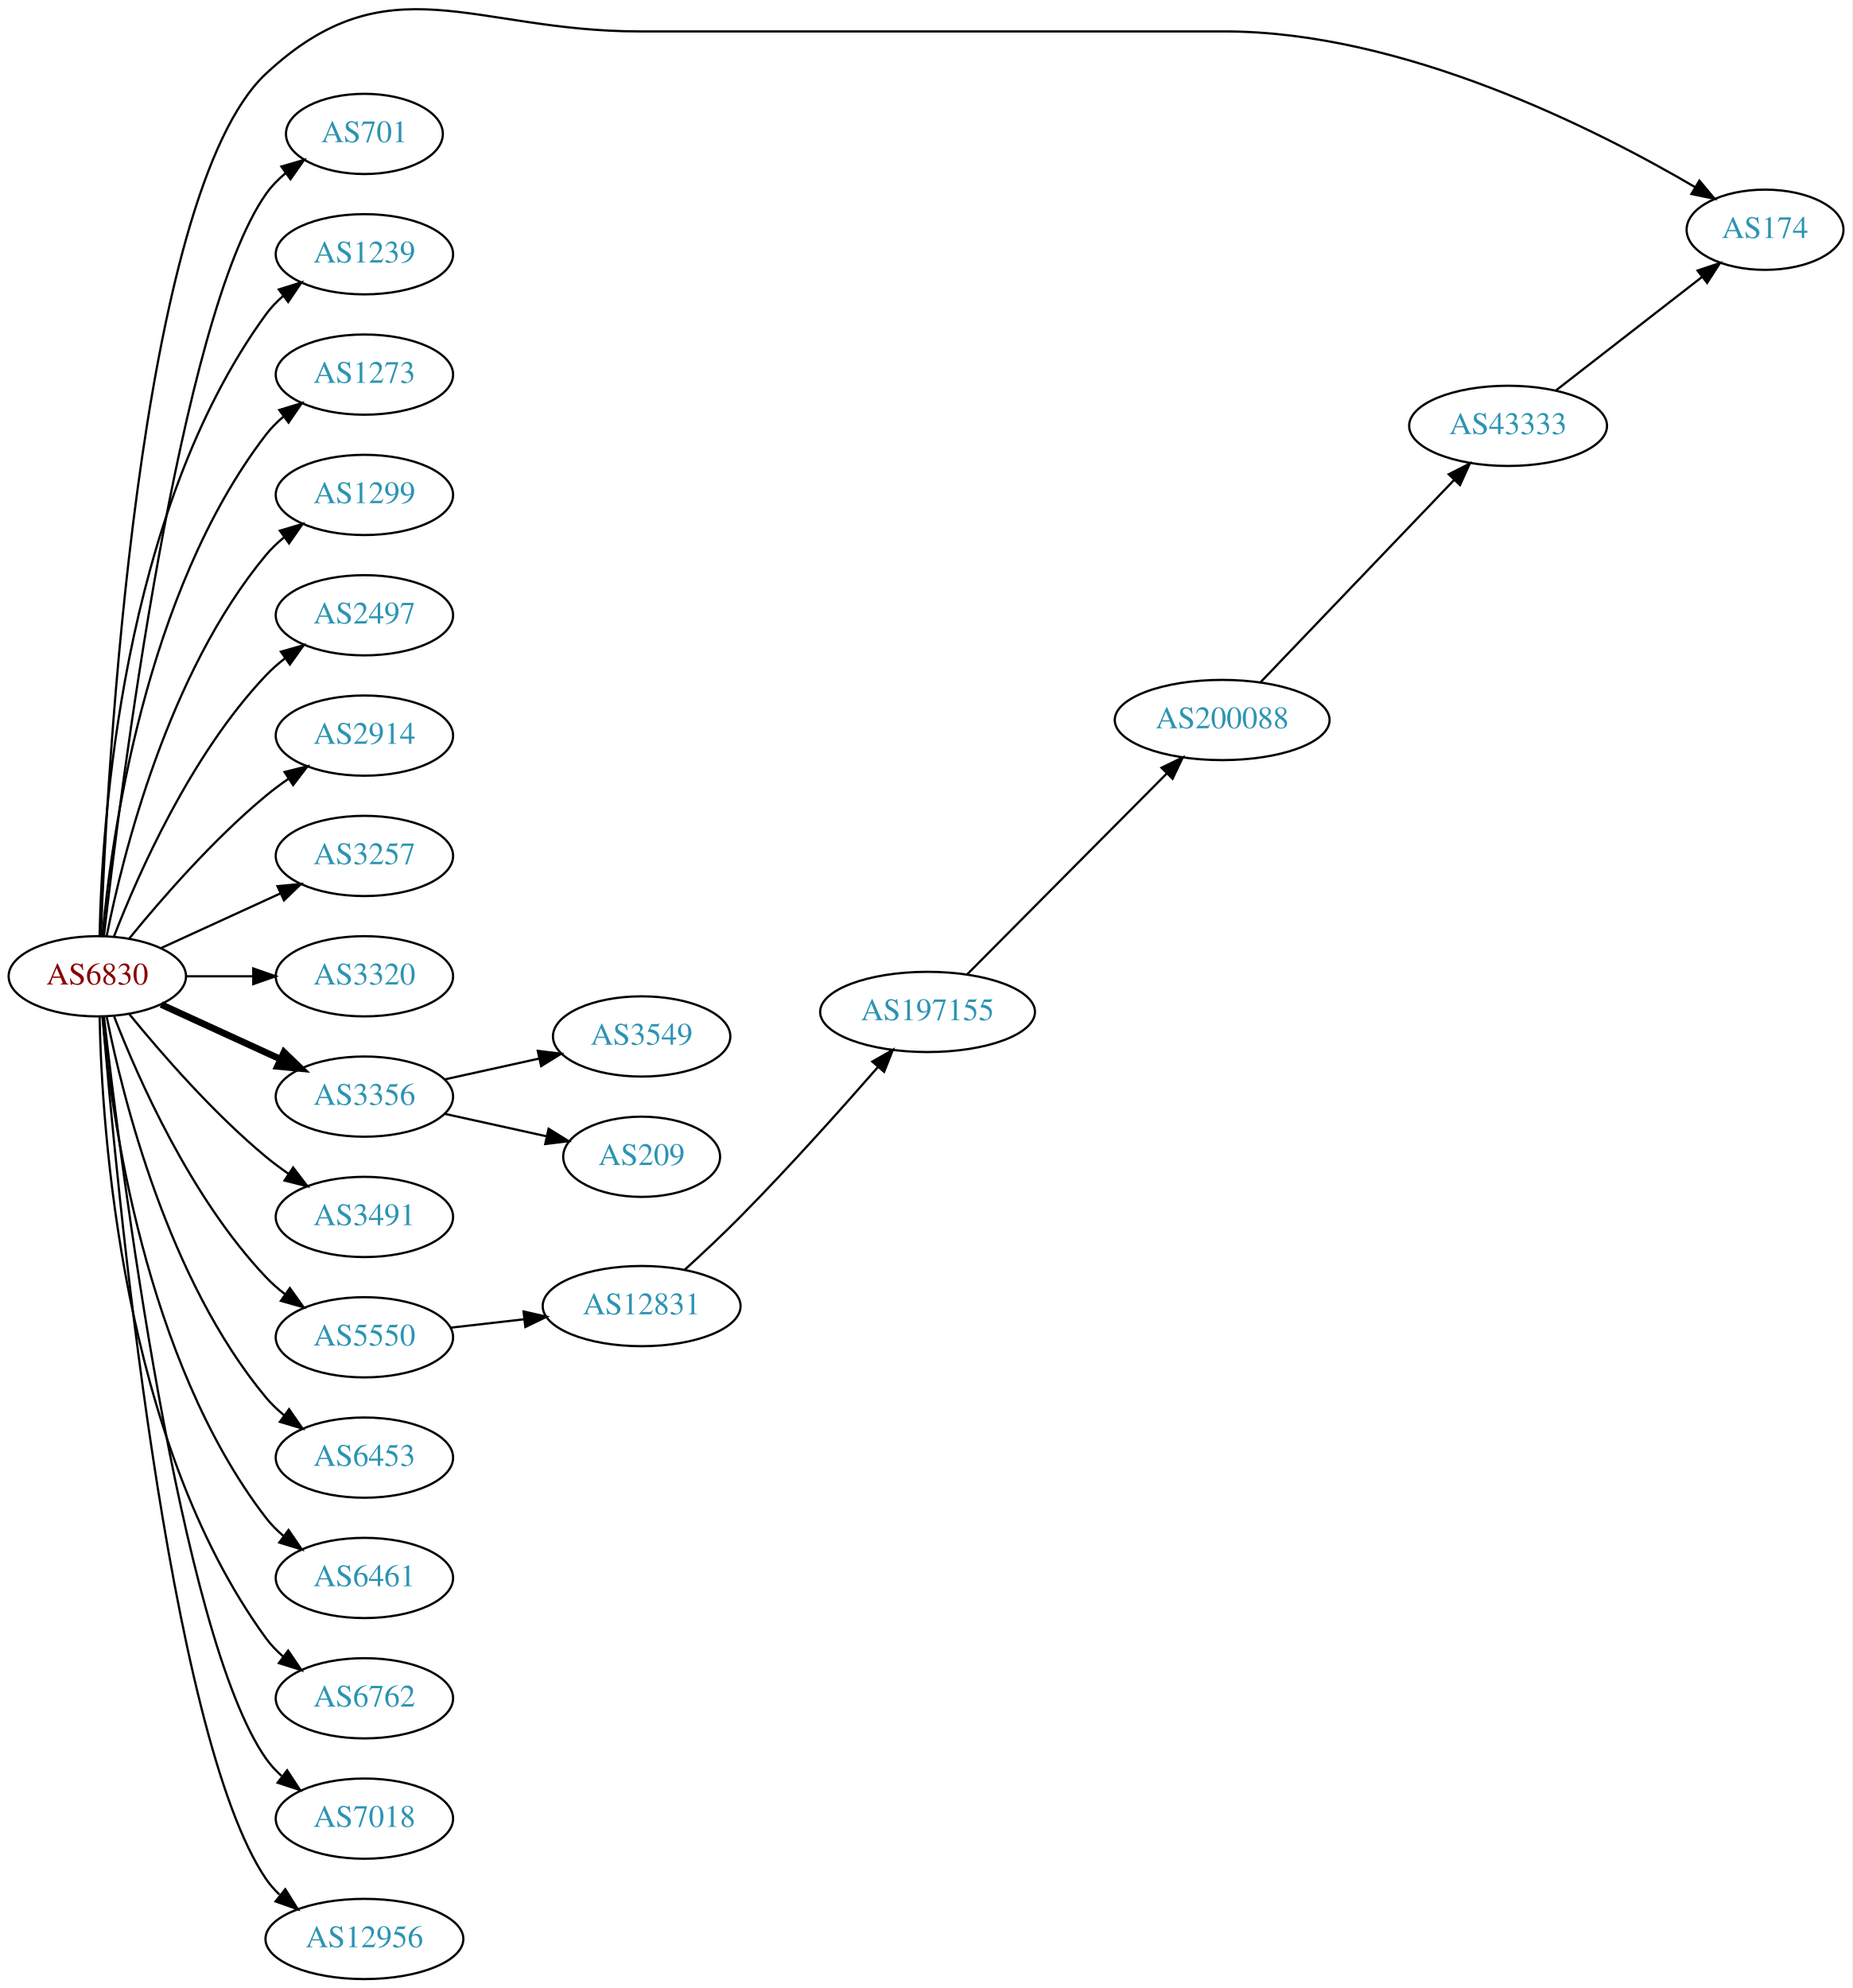
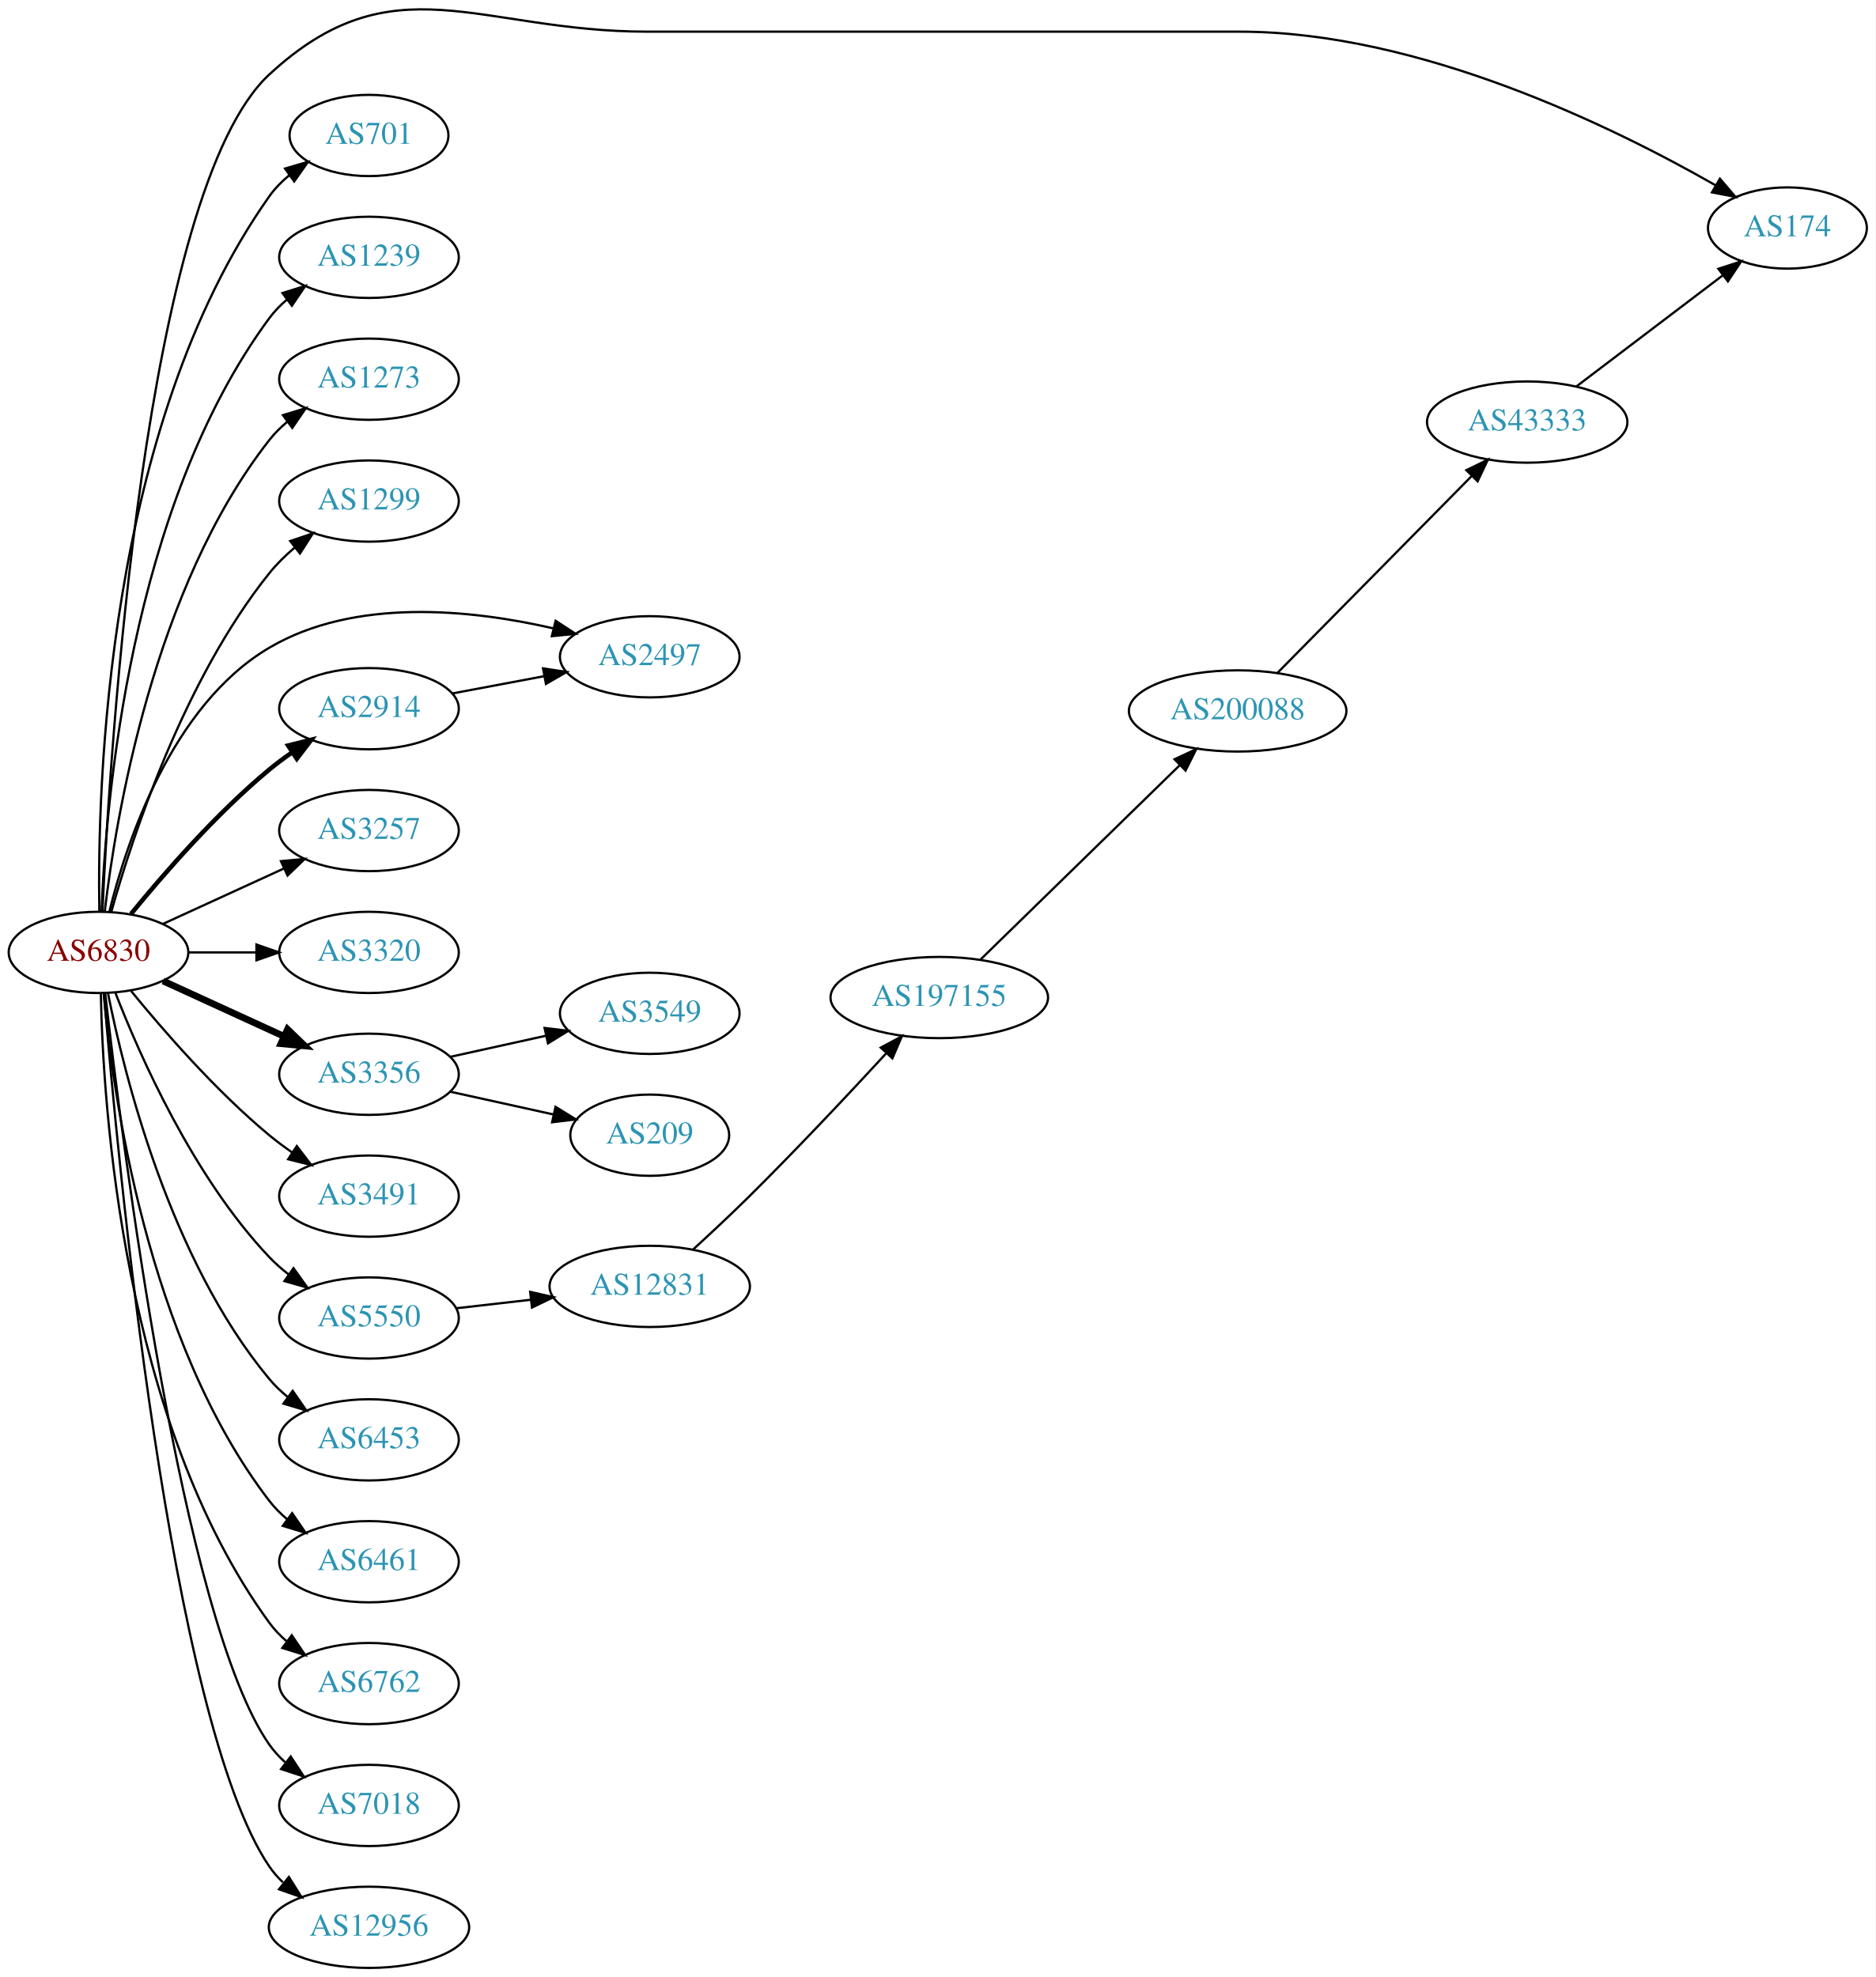
- <svg xmlns="http://www.w3.org/2000/svg" xmlns:xlink="http://www.w3.org/1999/xlink" width="831pt" height="892pt" viewBox="0.00 0.00 831.05 892.10">
-   <g id="graph0" class="graph" transform="scale(1 1) rotate(0) translate(4 888.097)">
-     <polygon fill="white" stroke="none" points="-4,4 -4,-888.097 827.046,-888.097 827.046,4 -4,4" />
+ <svg xmlns="http://www.w3.org/2000/svg" xmlns:xlink="http://www.w3.org/1999/xlink" width="831pt" height="876pt" viewBox="0.00 0.00 831.05 876.01">
+   <g id="graph0" class="graph" transform="scale(1 1) rotate(0) translate(4 872.011)">
+     <polygon fill="white" stroke="none" points="-4,4 -4,-872.011 827.046,-872.011 827.046,4 -4,4" />
    <g id="node1" class="node">
      <g id="a_node1">
        <a xlink:href="/asn/6830" xlink:title="AS6830 ~ LGI-UPC [AT]">
          <ellipse fill="#ffffff" stroke="black" cx="39.647" cy="-450" rx="39.794" ry="18" />
          <text text-anchor="middle" x="39.647" y="-446.3" font-family="Times,serif" font-size="14.00" fill="#880000">AS6830</text>
        </a>
      </g>
    </g>
    <g id="node2" class="node">
      <g id="a_node2">
        <a xlink:href="/asn/174" xlink:title="AS174 ~ Cogent Communications [US]">
-           <ellipse fill="#ffffff" stroke="black" cx="787.949" cy="-785" rx="35.194" ry="18" />
-           <text text-anchor="middle" x="787.949" y="-781.3" font-family="Times,serif" font-size="14.00" fill="#2c94b3">AS174</text>
+           <ellipse fill="#ffffff" stroke="black" cx="787.949" cy="-771" rx="35.194" ry="18" />
+           <text text-anchor="middle" x="787.949" y="-767.3" font-family="Times,serif" font-size="14.00" fill="#2c94b3">AS174</text>
        </a>
      </g>
    </g>
    <g id="edge1" class="edge">
-       <path fill="none" stroke="black" d="M41.23,-468.102C43.928,-539.623 57.656,-801.229 115.293,-855 170.105,-906.135 207.92,-874 282.881,-874 282.881,-874 282.881,-874 545.364,-874 625.652,-874 712.209,-830.183 756.71,-804.038" />
-       <polygon fill="black" stroke="black" points="758.506,-807.042 765.293,-798.906 754.914,-801.034 758.506,-807.042" />
+       <path fill="none" stroke="black" d="M41.389,-468.341C44.625,-538.395 59.92,-787.719 115.293,-839 170.291,-889.934 207.92,-858 282.881,-858 282.881,-858 282.881,-858 545.364,-858 625.064,-858 711.27,-815.568 756.024,-789.971" />
+       <polygon fill="black" stroke="black" points="758.047,-792.843 764.927,-784.785 754.524,-786.794 758.047,-792.843" />
    </g>
    <g id="node3" class="node">
      <g id="a_node3">
        <a xlink:href="/asn/701" xlink:title="AS701 ~ UUNET [US]">
-           <ellipse fill="#ffffff" stroke="black" cx="159.489" cy="-828" rx="35.194" ry="18" />
-           <text text-anchor="middle" x="159.489" y="-824.3" font-family="Times,serif" font-size="14.00" fill="#2c94b3">AS701</text>
+           <ellipse fill="#ffffff" stroke="black" cx="159.489" cy="-812" rx="35.194" ry="18" />
+           <text text-anchor="middle" x="159.489" y="-808.3" font-family="Times,serif" font-size="14.00" fill="#2c94b3">AS701</text>
        </a>
      </g>
    </g>
    <g id="edge2" class="edge">
-       <path fill="none" stroke="black" d="M42.617,-468.101C49.845,-531.928 76.522,-745.628 115.293,-801 117.747,-804.505 120.816,-807.649 124.18,-810.444" />
-       <polygon fill="black" stroke="black" points="122.244,-813.363 132.413,-816.336 126.318,-807.67 122.244,-813.363" />
+       <path fill="none" stroke="black" d="M40.017,-468.282C39.073,-522.101 42.854,-682.604 115.293,-785 117.764,-788.493 120.843,-791.629 124.213,-794.42" />
+       <polygon fill="black" stroke="black" points="122.282,-797.342 132.453,-800.308 126.352,-791.646 122.282,-797.342" />
    </g>
    <g id="node4" class="node">
      <g id="a_node4">
        <a xlink:href="/asn/1239" xlink:title="AS1239 ~ Sprint [US]">
-           <ellipse fill="#ffffff" stroke="black" cx="159.489" cy="-774" rx="39.794" ry="18" />
-           <text text-anchor="middle" x="159.489" y="-770.3" font-family="Times,serif" font-size="14.00" fill="#2c94b3">AS1239</text>
+           <ellipse fill="#ffffff" stroke="black" cx="159.489" cy="-758" rx="39.794" ry="18" />
+           <text text-anchor="middle" x="159.489" y="-754.3" font-family="Times,serif" font-size="14.00" fill="#2c94b3">AS1239</text>
        </a>
      </g>
    </g>
    <g id="edge3" class="edge">
-       <path fill="none" stroke="black" d="M40.678,-468.337C41.652,-518.079 50.37,-657.806 115.293,-747 117.505,-750.039 120.173,-752.813 123.085,-755.326" />
-       <polygon fill="black" stroke="black" points="121.103,-758.214 131.215,-761.373 125.28,-752.597 121.103,-758.214" />
+       <path fill="none" stroke="black" d="M40.996,-468.049C42.783,-515.732 53.388,-647.14 115.293,-731 117.525,-734.024 120.207,-736.788 123.127,-739.295" />
+       <polygon fill="black" stroke="black" points="121.153,-742.188 131.27,-745.333 125.322,-736.565 121.153,-742.188" />
    </g>
    <g id="node5" class="node">
      <g id="a_node5">
        <a xlink:href="/asn/1273" xlink:title="AS1273 ~ Vodafone Group PLC [EU]">
-           <ellipse fill="#ffffff" stroke="black" cx="159.489" cy="-720" rx="39.794" ry="18" />
-           <text text-anchor="middle" x="159.489" y="-716.3" font-family="Times,serif" font-size="14.00" fill="#2c94b3">AS1273</text>
+           <ellipse fill="#ffffff" stroke="black" cx="159.489" cy="-704" rx="39.794" ry="18" />
+           <text text-anchor="middle" x="159.489" y="-700.3" font-family="Times,serif" font-size="14.00" fill="#2c94b3">AS1273</text>
        </a>
      </g>
    </g>
    <g id="edge4" class="edge">
-       <path fill="none" stroke="black" d="M41.93,-468.117C45.829,-511.332 60.846,-622.131 115.293,-693 117.583,-695.981 120.303,-698.716 123.247,-701.205" />
-       <polygon fill="black" stroke="black" points="121.294,-704.113 131.424,-707.218 125.441,-698.473 121.294,-704.113" />
+       <path fill="none" stroke="black" d="M42.414,-468.152C47.252,-509.374 63.971,-611.541 115.293,-677 117.612,-679.958 120.352,-682.678 123.308,-685.157" />
+       <polygon fill="black" stroke="black" points="121.366,-688.073 131.501,-691.157 125.501,-682.425 121.366,-688.073" />
    </g>
    <g id="node6" class="node">
      <g id="a_node6">
        <a xlink:href="/asn/1299" xlink:title="AS1299 ~ Telia Carrier [EU]">
-           <ellipse fill="#ffffff" stroke="black" cx="159.489" cy="-666" rx="39.794" ry="18" />
-           <text text-anchor="middle" x="159.489" y="-662.3" font-family="Times,serif" font-size="14.00" fill="#2c94b3">AS1299</text>
+           <ellipse fill="#ffffff" stroke="black" cx="159.489" cy="-650" rx="39.794" ry="18" />
+           <text text-anchor="middle" x="159.489" y="-646.3" font-family="Times,serif" font-size="14.00" fill="#2c94b3">AS1299</text>
        </a>
      </g>
    </g>
    <g id="edge5" class="edge">
-       <path fill="none" stroke="black" d="M43.845,-468.073C51.008,-504.141 71.283,-586.125 115.293,-639 117.697,-641.889 120.494,-644.563 123.487,-647.013" />
-       <polygon fill="black" stroke="black" points="121.575,-649.95 131.73,-652.973 125.676,-644.277 121.575,-649.95" />
+       <path fill="none" stroke="black" d="M45.338,-468.049C54.499,-500.694 77.267,-570.558 115.293,-618 118.565,-622.083 122.476,-625.912 126.589,-629.403" />
+       <polygon fill="black" stroke="black" points="124.594,-632.286 134.631,-635.677 128.899,-626.766 124.594,-632.286" />
    </g>
    <g id="node7" class="node">
      <g id="a_node7">
        <a xlink:href="/asn/2497" xlink:title="AS2497 ~ Internet Initiative Japan Inc. [JP]">
-           <ellipse fill="#ffffff" stroke="black" cx="159.489" cy="-612" rx="39.794" ry="18" />
-           <text text-anchor="middle" x="159.489" y="-608.3" font-family="Times,serif" font-size="14.00" fill="#2c94b3">AS2497</text>
+           <ellipse fill="#ffffff" stroke="black" cx="283.881" cy="-581" rx="39.794" ry="18" />
+           <text text-anchor="middle" x="283.881" y="-577.3" font-family="Times,serif" font-size="14.00" fill="#2c94b3">AS2497</text>
        </a>
      </g>
    </g>
    <g id="edge6" class="edge">
-       <path fill="none" stroke="black" d="M47.17,-467.994C57.92,-495.728 81.577,-549.429 115.293,-585 117.879,-587.728 120.796,-590.294 123.864,-592.677" />
-       <polygon fill="black" stroke="black" points="122.019,-595.658 132.213,-598.543 126.043,-589.93 122.019,-595.658" />
+       <path fill="none" stroke="black" d="M44.469,-468.101C51.996,-498.606 71.924,-559.423 115.293,-585 153.282,-607.404 205.021,-601.882 240.918,-593.645" />
+       <polygon fill="black" stroke="black" points="242.183,-596.939 251.058,-591.151 240.511,-590.141 242.183,-596.939" />
    </g>
    <g id="node8" class="node">
      <g id="a_node8">
        <a xlink:href="/asn/2914" xlink:title="AS2914 ~ NTT America, Inc. [US]">
          <ellipse fill="#ffffff" stroke="black" cx="159.489" cy="-558" rx="39.794" ry="18" />
          <text text-anchor="middle" x="159.489" y="-554.3" font-family="Times,serif" font-size="14.00" fill="#2c94b3">AS2914</text>
        </a>
      </g>
    </g>
    <g id="edge7" class="edge">
-       <path fill="none" stroke="black" d="M54.066,-467.065C68.18,-484.375 91.595,-511.345 115.293,-531 118.509,-533.668 122.01,-536.27 125.58,-538.741" />
-       <polygon fill="black" stroke="black" points="123.658,-541.666 133.937,-544.236 127.504,-535.817 123.658,-541.666" />
+       <path fill="none" stroke="black" stroke-width="2" d="M54.066,-467.065C68.18,-484.375 91.595,-511.345 115.293,-531 118.509,-533.668 122.01,-536.27 125.58,-538.741" />
+       <polygon fill="black" stroke="black" stroke-width="2" points="123.658,-541.666 133.937,-544.236 127.504,-535.817 123.658,-541.666" />
    </g>
    <g id="node9" class="node">
      <g id="a_node9">
        <a xlink:href="/asn/3257" xlink:title="AS3257 ~ GTT [DE]">
          <ellipse fill="#ffffff" stroke="black" cx="159.489" cy="-504" rx="39.794" ry="18" />
          <text text-anchor="middle" x="159.489" y="-500.3" font-family="Times,serif" font-size="14.00" fill="#2c94b3">AS3257</text>
        </a>
      </g>
    </g>
    <g id="edge8" class="edge">
      <path fill="none" stroke="black" d="M68.275,-462.661C84.232,-469.973 104.503,-479.261 121.786,-487.181" />
      <polygon fill="black" stroke="black" points="120.484,-490.435 131.033,-491.419 123.4,-484.071 120.484,-490.435" />
    </g>
    <g id="node10" class="node">
      <g id="a_node10">
        <a xlink:href="/asn/3320" xlink:title="AS3320 ~ DTAG [DE]">
          <ellipse fill="#ffffff" stroke="black" cx="159.489" cy="-450" rx="39.794" ry="18" />
          <text text-anchor="middle" x="159.489" y="-446.3" font-family="Times,serif" font-size="14.00" fill="#2c94b3">AS3320</text>
        </a>
      </g>
    </g>
    <g id="edge9" class="edge">
      <path fill="none" stroke="black" d="M79.559,-450C89.112,-450 99.462,-450 109.425,-450" />
      <polygon fill="black" stroke="black" points="109.617,-453.5 119.617,-450 109.617,-446.5 109.617,-453.5" />
    </g>
    <g id="node11" class="node">
      <g id="a_node11">
        <a xlink:href="/asn/3356" xlink:title="AS3356 ~ Level 3 Parent, LLC [US]">
          <ellipse fill="#ffffff" stroke="black" cx="159.489" cy="-396" rx="39.794" ry="18" />
          <text text-anchor="middle" x="159.489" y="-392.3" font-family="Times,serif" font-size="14.00" fill="#2c94b3">AS3356</text>
        </a>
      </g>
    </g>
    <g id="edge10" class="edge">
      <path fill="none" stroke="black" stroke-width="3" d="M68.275,-437.339C84.232,-430.027 104.503,-420.739 121.786,-412.819" />
      <polygon fill="black" stroke="black" stroke-width="3" points="123.4,-415.929 131.033,-408.581 120.484,-409.565 123.4,-415.929" />
    </g>
    <g id="node12" class="node">
      <g id="a_node12">
        <a xlink:href="/asn/3491" xlink:title="AS3491 ~ PCCW Global, Inc. [US]">
          <ellipse fill="#ffffff" stroke="black" cx="159.489" cy="-342" rx="39.794" ry="18" />
          <text text-anchor="middle" x="159.489" y="-338.3" font-family="Times,serif" font-size="14.00" fill="#2c94b3">AS3491</text>
        </a>
      </g>
    </g>
    <g id="edge11" class="edge">
      <path fill="none" stroke="black" d="M54.066,-432.935C68.18,-415.625 91.595,-388.655 115.293,-369 118.509,-366.332 122.01,-363.73 125.58,-361.259" />
      <polygon fill="black" stroke="black" points="127.504,-364.183 133.937,-355.764 123.658,-358.334 127.504,-364.183" />
    </g>
    <g id="node13" class="node">
      <g id="a_node13">
        <a xlink:href="/asn/5550" xlink:title="AS5550 ~ Gdansk University of Technology [PL]">
          <ellipse fill="#ffffff" stroke="black" cx="159.489" cy="-288" rx="39.794" ry="18" />
          <text text-anchor="middle" x="159.489" y="-284.3" font-family="Times,serif" font-size="14.00" fill="#2c94b3">AS5550</text>
        </a>
      </g>
    </g>
    <g id="edge12" class="edge">
      <path fill="none" stroke="black" d="M47.17,-432.006C57.92,-404.272 81.577,-350.571 115.293,-315 117.879,-312.272 120.796,-309.706 123.864,-307.323" />
      <polygon fill="black" stroke="black" points="126.043,-310.07 132.213,-301.457 122.019,-304.342 126.043,-310.07" />
    </g>
    <g id="node14" class="node">
      <g id="a_node14">
        <a xlink:href="/asn/6453" xlink:title="AS6453 ~ TATA COMMUNICATIONS (AMERICA) INC [US]">
          <ellipse fill="#ffffff" stroke="black" cx="159.489" cy="-234" rx="39.794" ry="18" />
          <text text-anchor="middle" x="159.489" y="-230.3" font-family="Times,serif" font-size="14.00" fill="#2c94b3">AS6453</text>
        </a>
      </g>
    </g>
    <g id="edge13" class="edge">
      <path fill="none" stroke="black" d="M43.845,-431.927C51.008,-395.859 71.283,-313.875 115.293,-261 117.697,-258.111 120.494,-255.437 123.487,-252.987" />
      <polygon fill="black" stroke="black" points="125.676,-255.723 131.73,-247.027 121.575,-250.05 125.676,-255.723" />
    </g>
    <g id="node15" class="node">
      <g id="a_node15">
        <a xlink:href="/asn/6461" xlink:title="AS6461 ~ Zayo Bandwidth [US]">
          <ellipse fill="#ffffff" stroke="black" cx="159.489" cy="-180" rx="39.794" ry="18" />
          <text text-anchor="middle" x="159.489" y="-176.3" font-family="Times,serif" font-size="14.00" fill="#2c94b3">AS6461</text>
        </a>
      </g>
    </g>
    <g id="edge14" class="edge">
      <path fill="none" stroke="black" d="M41.93,-431.883C45.829,-388.668 60.846,-277.869 115.293,-207 117.583,-204.019 120.303,-201.284 123.247,-198.795" />
      <polygon fill="black" stroke="black" points="125.441,-201.527 131.424,-192.782 121.294,-195.887 125.441,-201.527" />
    </g>
    <g id="node16" class="node">
      <g id="a_node16">
        <a xlink:href="/asn/6762" xlink:title="AS6762 ~ TELECOM ITALIA SPARKLE S.p.A. [IT]">
          <ellipse fill="#ffffff" stroke="black" cx="159.489" cy="-126" rx="39.794" ry="18" />
          <text text-anchor="middle" x="159.489" y="-122.3" font-family="Times,serif" font-size="14.00" fill="#2c94b3">AS6762</text>
        </a>
      </g>
    </g>
    <g id="edge15" class="edge">
      <path fill="none" stroke="black" d="M40.678,-431.663C41.652,-381.921 50.37,-242.194 115.293,-153 117.505,-149.961 120.173,-147.187 123.085,-144.674" />
      <polygon fill="black" stroke="black" points="125.28,-147.403 131.215,-138.627 121.103,-141.786 125.28,-147.403" />
    </g>
    <g id="node17" class="node">
      <g id="a_node17">
        <a xlink:href="/asn/7018" xlink:title="AS7018 ~ AT&amp;T Services, Inc. [US]">
          <ellipse fill="#ffffff" stroke="black" cx="159.489" cy="-72" rx="39.794" ry="18" />
          <text text-anchor="middle" x="159.489" y="-68.3" font-family="Times,serif" font-size="14.00" fill="#2c94b3">AS7018</text>
        </a>
      </g>
    </g>
    <g id="edge16" class="edge">
      <path fill="none" stroke="black" d="M42.617,-431.899C49.845,-368.072 76.522,-154.372 115.293,-99 117.271,-96.175 119.649,-93.584 122.259,-91.221" />
      <polygon fill="black" stroke="black" points="124.812,-93.674 130.618,-84.812 120.553,-88.119 124.812,-93.674" />
    </g>
    <g id="node18" class="node">
      <g id="a_node18">
        <a xlink:href="/asn/12956" xlink:title="AS12956 ~ TELXIUS [ES]">
          <ellipse fill="#ffffff" stroke="black" cx="159.489" cy="-18" rx="44.393" ry="18" />
          <text text-anchor="middle" x="159.489" y="-14.3" font-family="Times,serif" font-size="14.00" fill="#2c94b3">AS12956</text>
        </a>
      </g>
    </g>
    <g id="edge17" class="edge">
      <path fill="none" stroke="black" d="M42.075,-431.606C47.832,-361.247 71.168,-109.886 115.293,-45 117.018,-42.463 119.069,-40.118 121.325,-37.96" />
      <polygon fill="black" stroke="black" points="123.991,-40.31 129.615,-31.331 119.619,-34.843 123.991,-40.31" />
    </g>
+     <g id="edge18" class="edge">
+       <path fill="none" stroke="black" d="M196.549,-564.776C209.248,-567.163 223.695,-569.878 237.088,-572.395" />
+       <polygon fill="black" stroke="black" points="236.605,-575.865 247.079,-574.272 237.898,-568.985 236.605,-575.865" />
+     </g>
    <g id="node19" class="node">
      <g id="a_node19">
        <a xlink:href="/asn/3549" xlink:title="AS3549 ~ Level 3 Parent, LLC [US]">
          <ellipse fill="#ffffff" stroke="black" cx="283.881" cy="-423" rx="39.794" ry="18" />
          <text text-anchor="middle" x="283.881" y="-419.3" font-family="Times,serif" font-size="14.00" fill="#2c94b3">AS3549</text>
        </a>
      </g>
    </g>
-     <g id="edge18" class="edge">
+     <g id="edge19" class="edge">
      <path fill="none" stroke="black" d="M195.562,-403.737C208.749,-406.646 223.929,-409.995 237.894,-413.076" />
      <polygon fill="black" stroke="black" points="237.284,-416.525 247.803,-415.262 238.792,-409.69 237.284,-416.525" />
    </g>
    <g id="node20" class="node">
      <g id="a_node20">
        <a xlink:href="/asn/209" xlink:title="AS209 ~ CenturyLink Communications, LLC [US]">
          <ellipse fill="#ffffff" stroke="black" cx="283.881" cy="-369" rx="35.194" ry="18" />
          <text text-anchor="middle" x="283.881" y="-365.3" font-family="Times,serif" font-size="14.00" fill="#2c94b3">AS209</text>
        </a>
      </g>
    </g>
-     <g id="edge19" class="edge">
+     <g id="edge20" class="edge">
      <path fill="none" stroke="black" d="M195.562,-388.263C209.795,-385.123 226.35,-381.471 241.194,-378.196" />
      <polygon fill="black" stroke="black" points="242.137,-381.572 251.148,-376 240.629,-374.737 242.137,-381.572" />
    </g>
    <g id="node21" class="node">
      <g id="a_node21">
        <a xlink:href="/asn/12831" xlink:title="AS12831 ~ TASK-AS [PL]">
          <ellipse fill="#ffffff" stroke="black" cx="283.881" cy="-302" rx="44.393" ry="18" />
          <text text-anchor="middle" x="283.881" y="-298.3" font-family="Times,serif" font-size="14.00" fill="#2c94b3">AS12831</text>
        </a>
      </g>
    </g>
-     <g id="edge20" class="edge">
+     <g id="edge21" class="edge">
      <path fill="none" stroke="black" d="M198.209,-292.315C208.642,-293.508 220.147,-294.824 231.225,-296.091" />
      <polygon fill="black" stroke="black" points="230.902,-299.577 241.235,-297.236 231.698,-292.622 230.902,-299.577" />
    </g>
    <g id="node22" class="node">
      <g id="a_node22">
        <a xlink:href="/asn/197155" xlink:title="AS197155 ~ Artnet Sp. z o.o. [PL]">
-           <ellipse fill="#ffffff" stroke="black" cx="412.173" cy="-434" rx="48.192" ry="18" />
-           <text text-anchor="middle" x="412.173" y="-430.3" font-family="Times,serif" font-size="14.00" fill="#2c94b3">AS197155</text>
-         </a>
-       </g>
-     </g>
-     <g id="edge21" class="edge">
-       <path fill="none" stroke="black" d="M303.296,-318.386C311.09,-325.491 320.177,-334.001 328.077,-342 349.913,-364.108 373.549,-390.541 390.009,-409.389" />
-       <polygon fill="black" stroke="black" points="387.396,-411.718 396.598,-416.968 392.678,-407.125 387.396,-411.718" />
+           <ellipse fill="#ffffff" stroke="black" cx="412.173" cy="-430" rx="48.192" ry="18" />
+           <text text-anchor="middle" x="412.173" y="-426.3" font-family="Times,serif" font-size="14.00" fill="#2c94b3">AS197155</text>
+         </a>
+       </g>
+     </g>
+     <g id="edge22" class="edge">
+       <path fill="none" stroke="black" d="M303.21,-318.472C310.99,-325.591 320.089,-334.089 328.077,-342 349.052,-362.771 372.03,-387.246 388.496,-405.105" />
+       <polygon fill="black" stroke="black" points="386.23,-407.811 395.573,-412.807 391.385,-403.075 386.23,-407.811" />
    </g>
    <g id="node23" class="node">
      <g id="a_node23">
        <a xlink:href="/asn/200088" xlink:title="AS200088 ~ Artnet Sp. z o.o. [PL]">
-           <ellipse fill="#ffffff" stroke="black" cx="544.364" cy="-565" rx="48.192" ry="18" />
-           <text text-anchor="middle" x="544.364" y="-561.3" font-family="Times,serif" font-size="14.00" fill="#2c94b3">AS200088</text>
-         </a>
-       </g>
-     </g>
-     <g id="edge22" class="edge">
-       <path fill="none" stroke="black" d="M429.927,-450.858C452.679,-473.752 493.483,-514.808 519.45,-540.937" />
-       <polygon fill="black" stroke="black" points="517.143,-543.581 526.675,-548.207 522.108,-538.647 517.143,-543.581" />
+           <ellipse fill="#ffffff" stroke="black" cx="544.364" cy="-557" rx="48.192" ry="18" />
+           <text text-anchor="middle" x="544.364" y="-553.3" font-family="Times,serif" font-size="14.00" fill="#2c94b3">AS200088</text>
+         </a>
+       </g>
+     </g>
+     <g id="edge23" class="edge">
+       <path fill="none" stroke="black" d="M430.461,-446.865C453.125,-468.973 493.02,-507.889 518.81,-533.047" />
+       <polygon fill="black" stroke="black" points="516.402,-535.588 526.005,-540.066 521.29,-530.577 516.402,-535.588" />
    </g>
    <g id="node24" class="node">
      <g id="a_node24">
        <a xlink:href="/asn/43333" xlink:title="AS43333 ~ NEPHAX-AS [PL]">
-           <ellipse fill="#ffffff" stroke="black" cx="672.656" cy="-697" rx="44.393" ry="18" />
-           <text text-anchor="middle" x="672.656" y="-693.3" font-family="Times,serif" font-size="14.00" fill="#2c94b3">AS43333</text>
-         </a>
-       </g>
-     </g>
-     <g id="edge23" class="edge">
-       <path fill="none" stroke="black" d="M561.616,-581.986C583.687,-605.055 623.268,-646.425 648.458,-672.754" />
-       <polygon fill="black" stroke="black" points="646.025,-675.273 655.467,-680.079 651.083,-670.434 646.025,-675.273" />
+           <ellipse fill="#ffffff" stroke="black" cx="672.656" cy="-685" rx="44.393" ry="18" />
+           <text text-anchor="middle" x="672.656" y="-681.3" font-family="Times,serif" font-size="14.00" fill="#2c94b3">AS43333</text>
+         </a>
+       </g>
    </g>
    <g id="edge24" class="edge">
-       <path fill="none" stroke="black" d="M694.173,-712.936C712.555,-727.215 739.65,-748.26 759.818,-763.926" />
-       <polygon fill="black" stroke="black" points="757.674,-766.692 767.719,-770.063 761.968,-761.164 757.674,-766.692" />
+       <path fill="none" stroke="black" d="M562.135,-573.997C584.147,-596.307 622.916,-635.6 647.93,-660.953" />
+       <polygon fill="black" stroke="black" points="645.703,-663.679 655.218,-668.339 650.686,-658.762 645.703,-663.679" />
+     </g>
+     <g id="edge25" class="edge">
+       <path fill="none" stroke="black" d="M694.436,-700.774C712.658,-714.606 739.291,-734.823 759.308,-750.017" />
+       <polygon fill="black" stroke="black" points="757.356,-752.93 767.437,-756.189 761.588,-747.354 757.356,-752.93" />
    </g>
  </g>
</svg>
